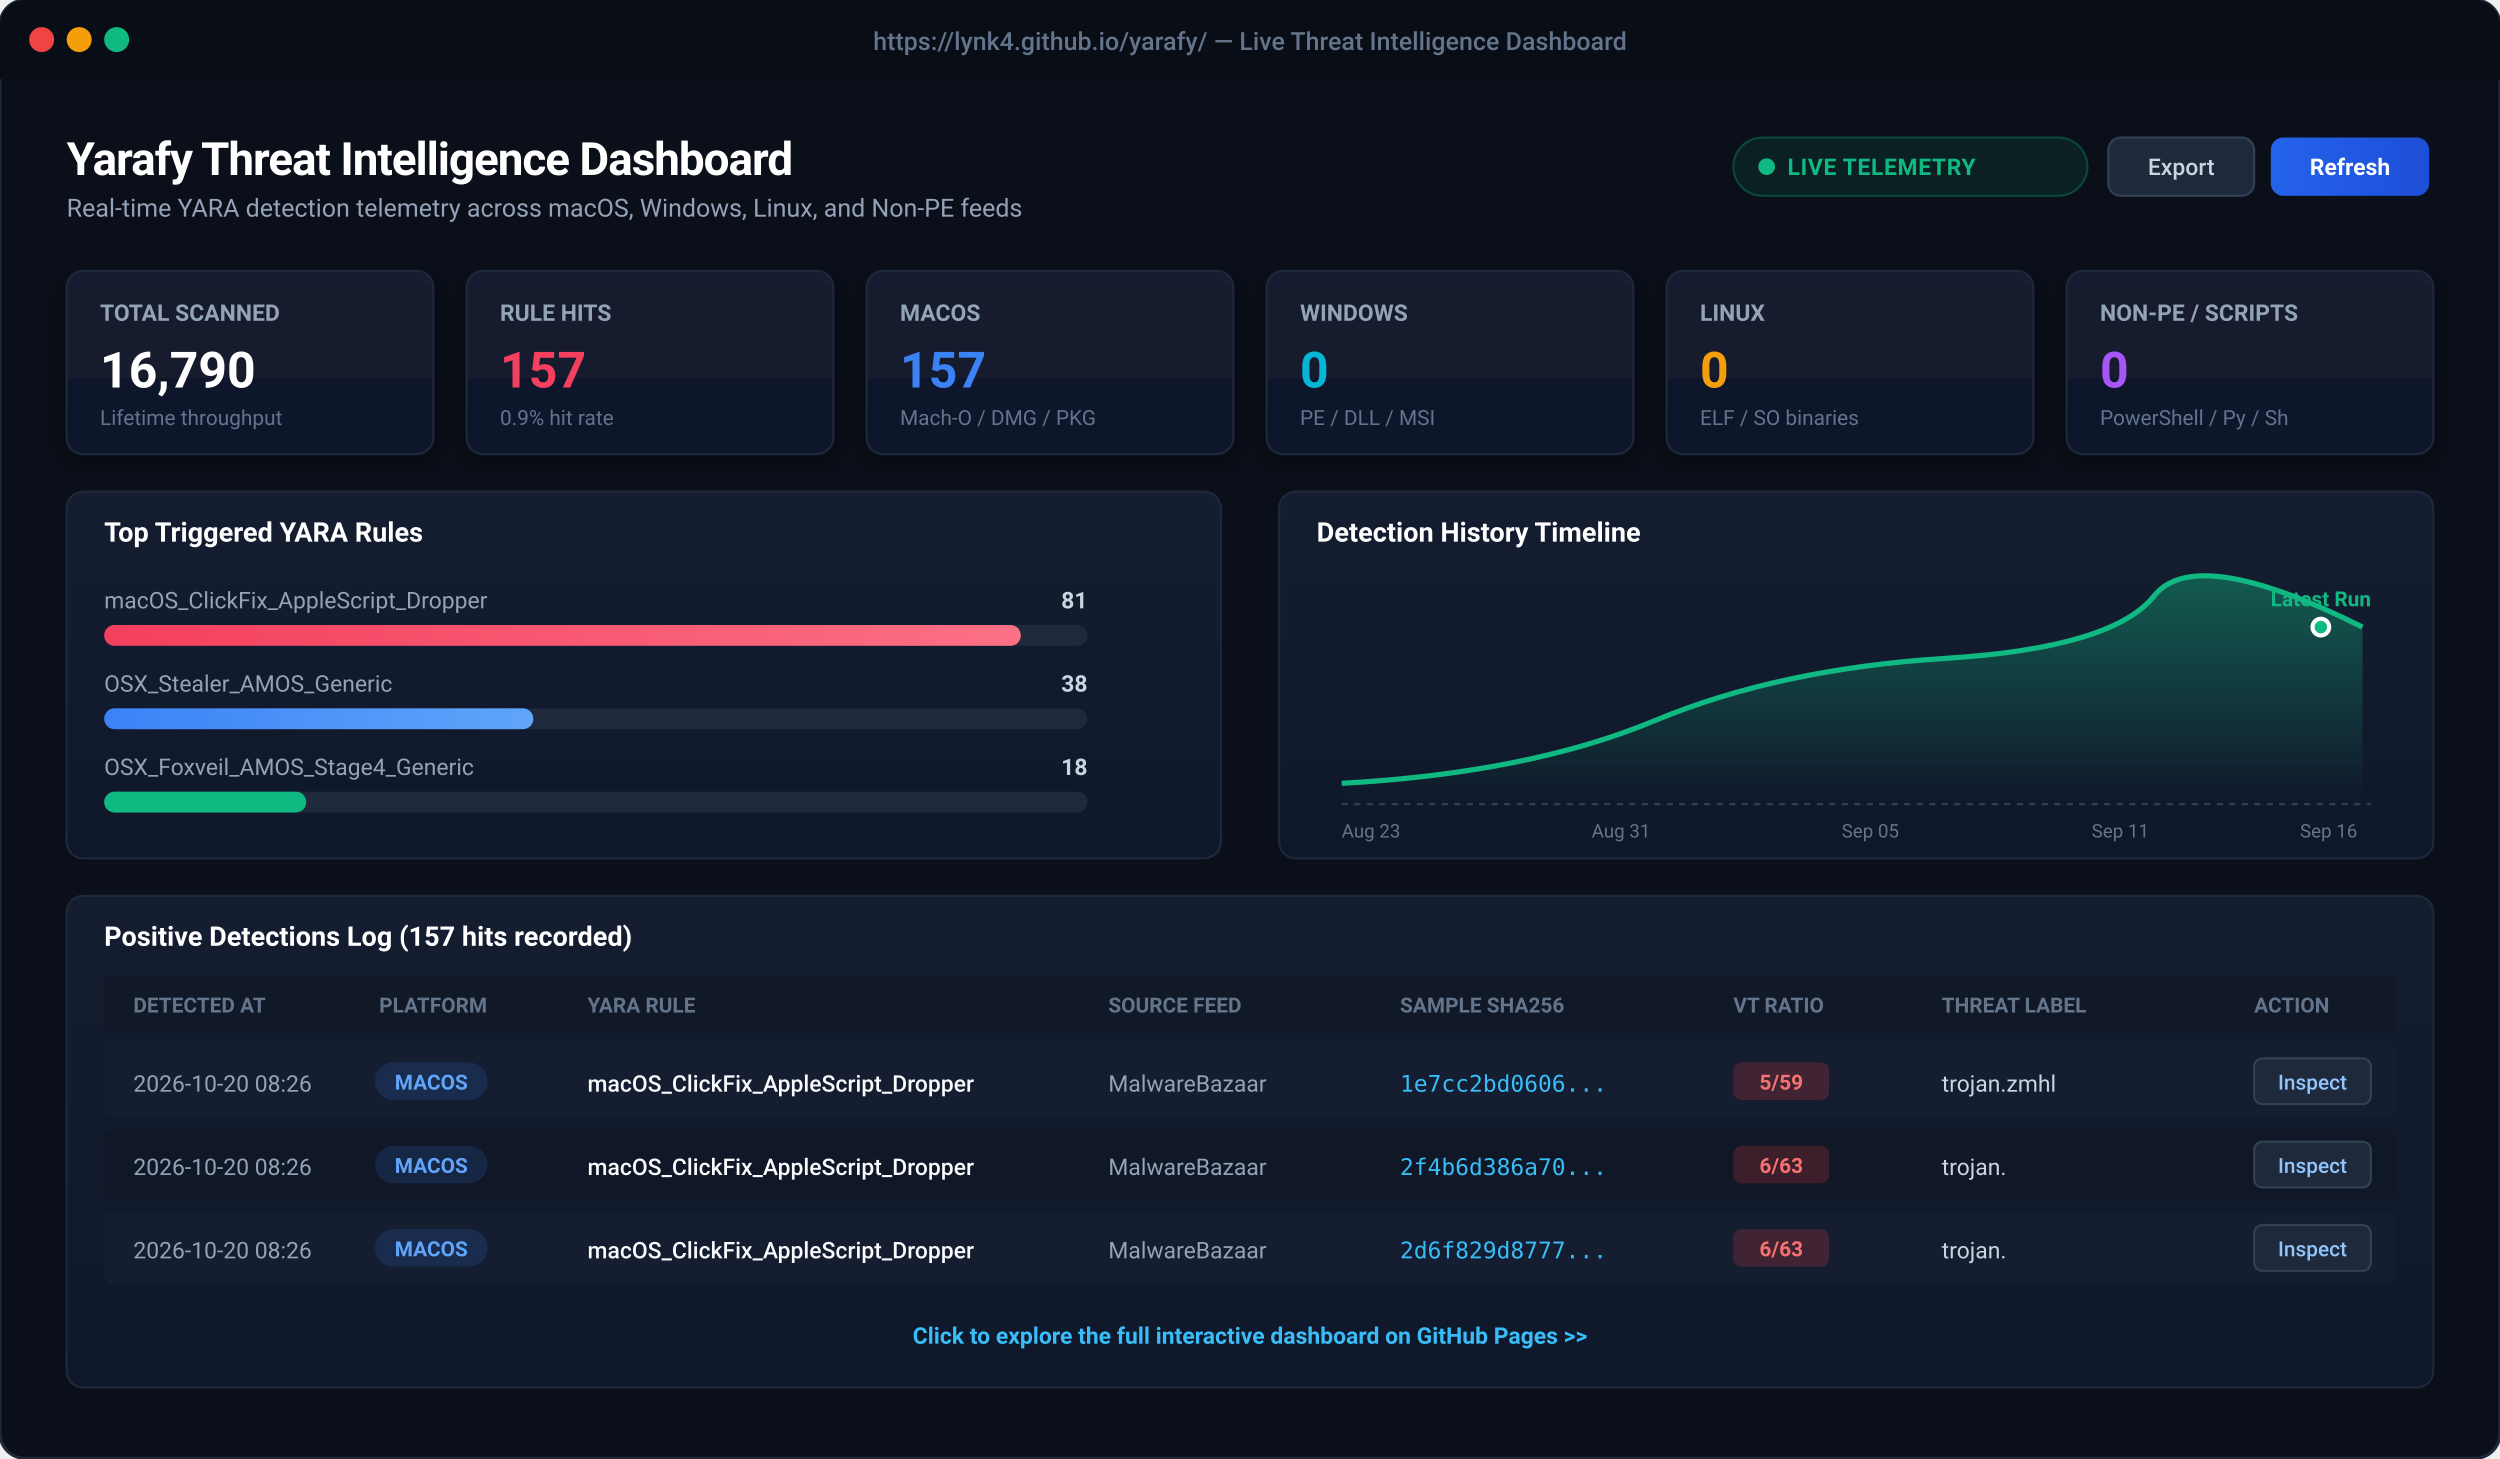
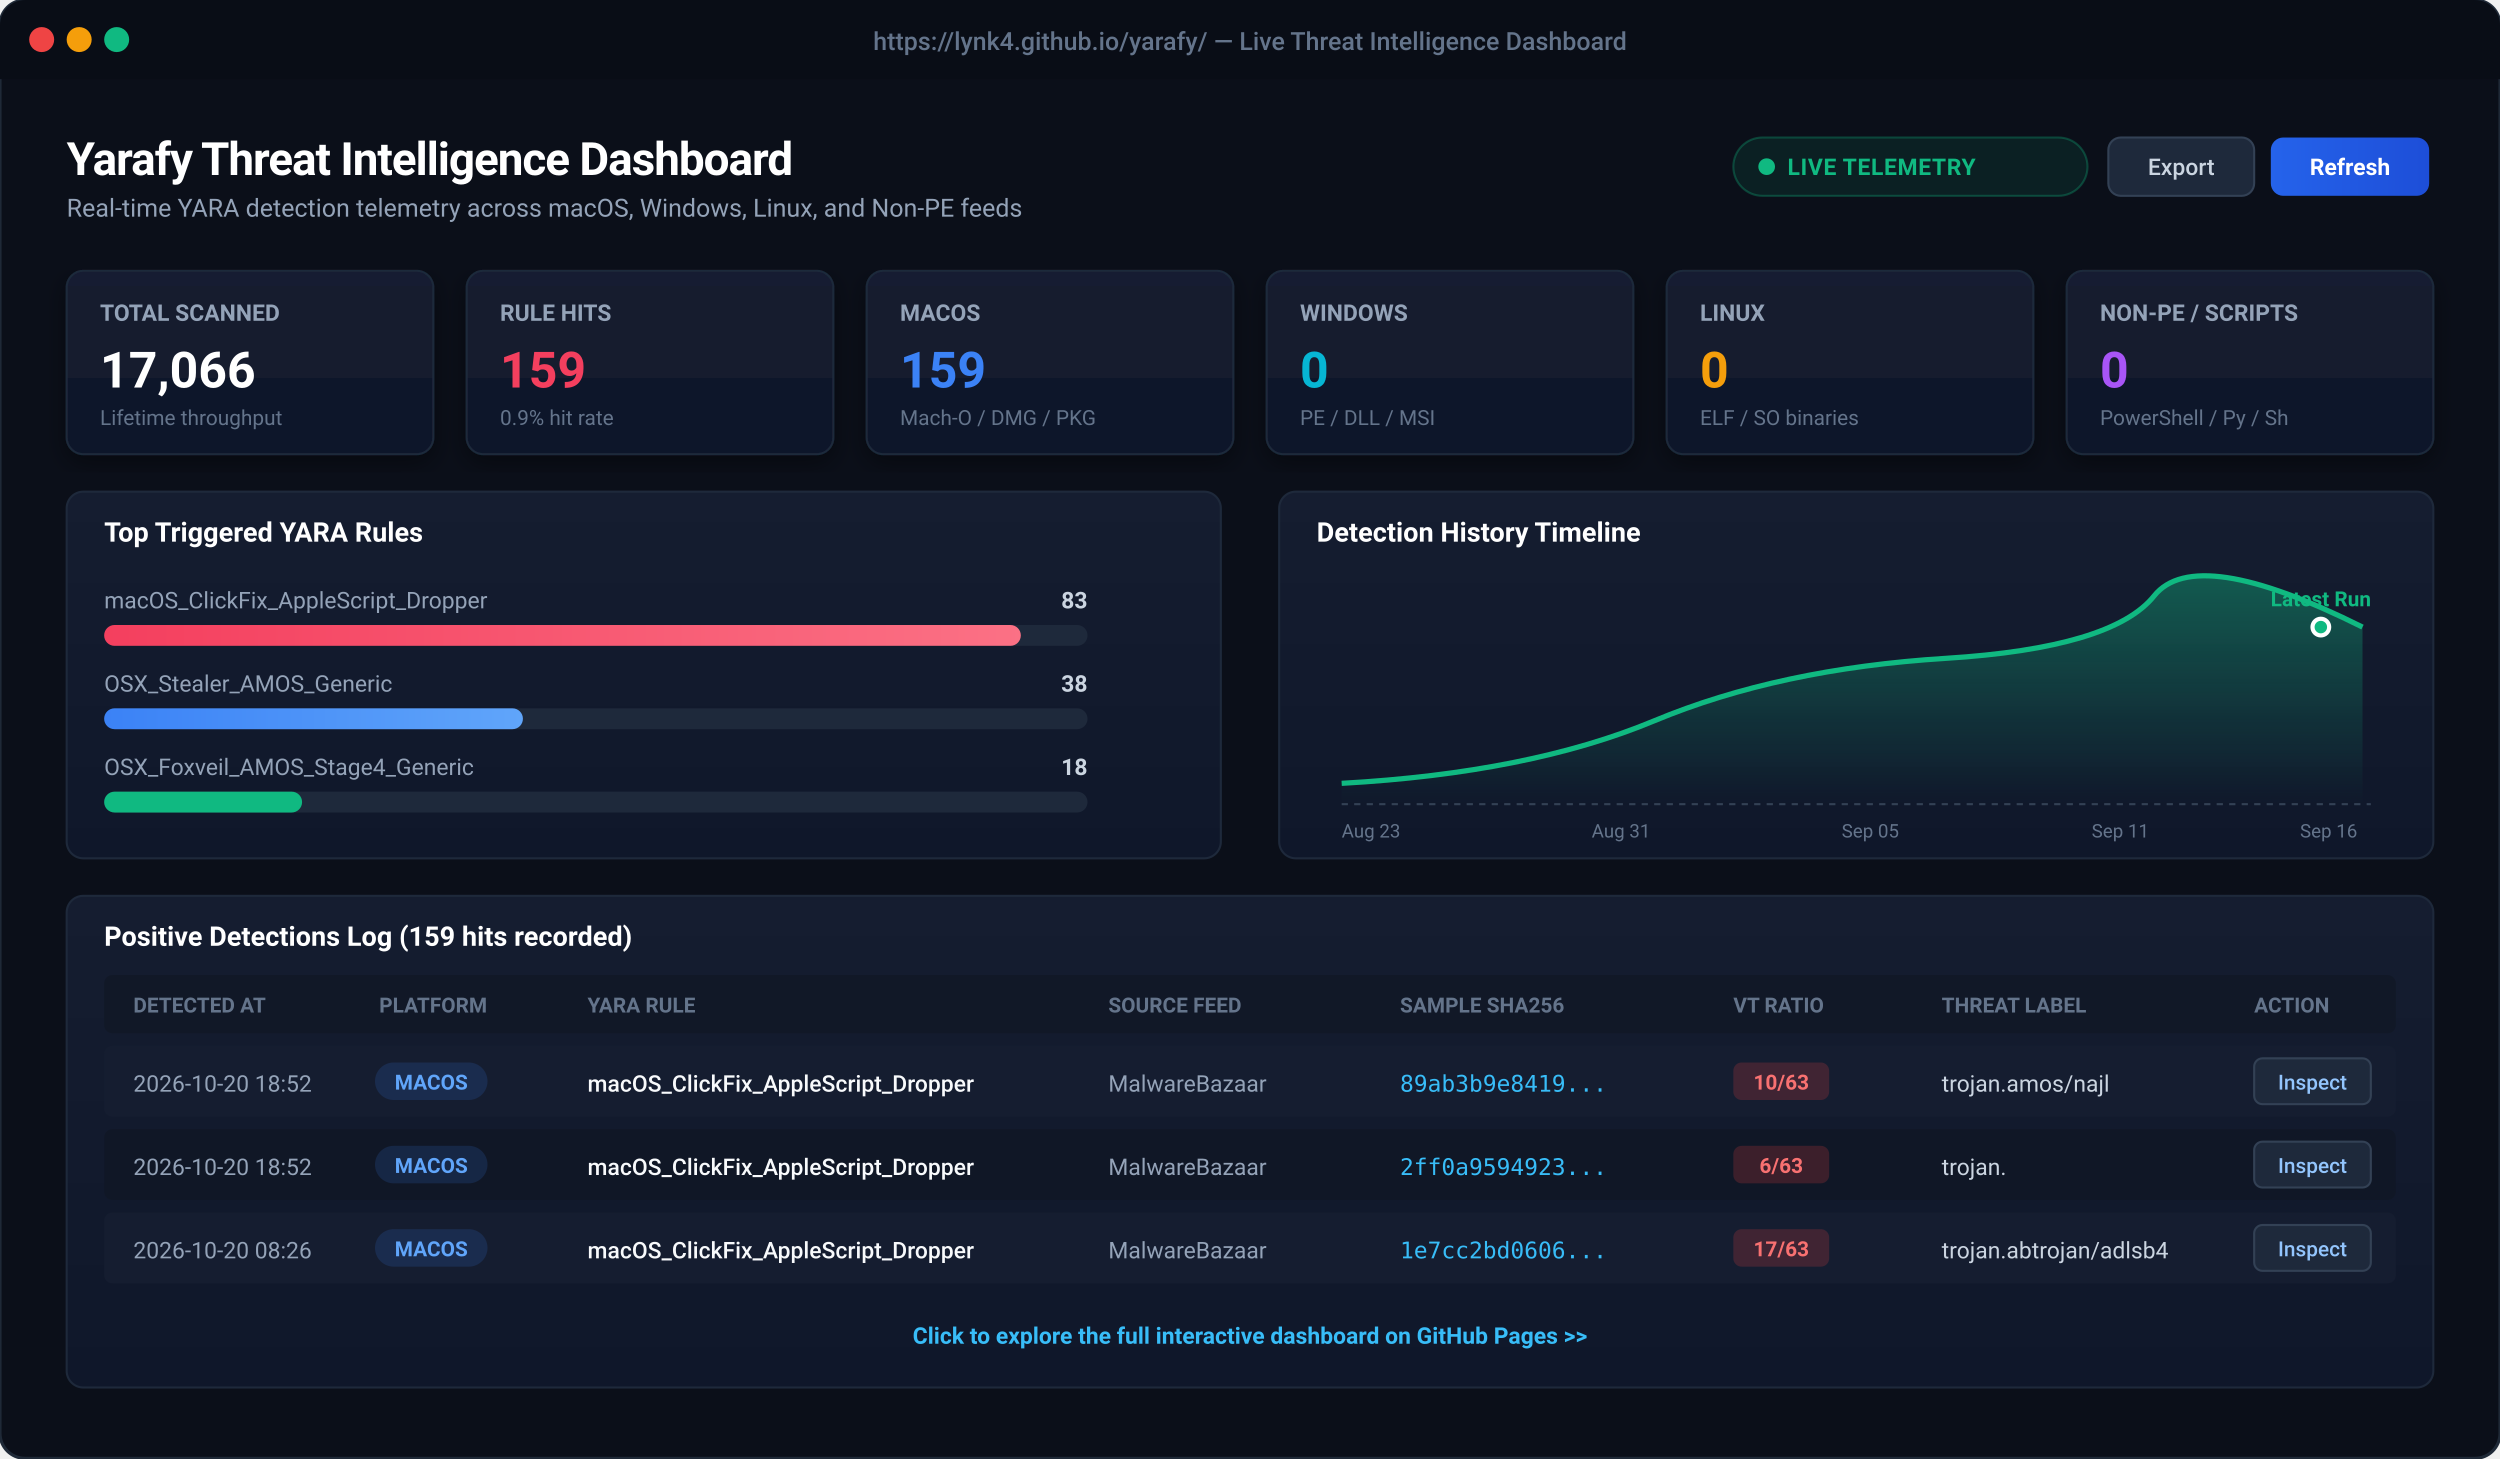
<svg xmlns="http://www.w3.org/2000/svg" viewBox="0 0 1200 700" width="1200" height="700" style="background:#0b0f19; font-family:-apple-system, BlinkMacSystemFont, 'Segoe UI', Roboto, Helvetica, Arial, sans-serif;">
  <defs>
    <linearGradient id="cardBg" x1="0" y1="0" x2="0" y2="1">
      <stop offset="0%" stop-color="#151d30" />
      <stop offset="100%" stop-color="#0f172a" />
    </linearGradient>
    <linearGradient id="primaryBtn" x1="0" y1="0" x2="1" y2="0">
      <stop offset="0%" stop-color="#2563eb" />
      <stop offset="100%" stop-color="#1d4ed8" />
    </linearGradient>
    <linearGradient id="roseGrad" x1="0" y1="0" x2="1" y2="0">
      <stop offset="0%" stop-color="#f43f5e" />
      <stop offset="100%" stop-color="#fb7185" />
    </linearGradient>
    <linearGradient id="blueGrad" x1="0" y1="0" x2="1" y2="0">
      <stop offset="0%" stop-color="#3b82f6" />
      <stop offset="100%" stop-color="#60a5fa" />
    </linearGradient>
    <linearGradient id="chartLine" x1="0" y1="0" x2="0" y2="1">
      <stop offset="0%" stop-color="rgba(16, 185, 129, 0.4)" />
      <stop offset="100%" stop-color="rgba(16, 185, 129, 0.0)" />
    </linearGradient>
    <filter id="cardShadow" x="-5%" y="-5%" width="110%" height="115%">
      <feDropShadow dx="0" dy="4" stdDeviation="6" flood-color="#000000" flood-opacity="0.4" />
    </filter>
  </defs>
  <rect x="0" y="0" width="1200" height="700" rx="12" fill="#0b0f19" stroke="#1f2937" stroke-width="1.5" />
  <rect x="0" y="0" width="1200" height="38" rx="12" fill="#090d16" />
  <rect x="0" y="26" width="1200" height="12" fill="#090d16" />
  <circle cx="20" cy="19" r="6" fill="#ef4444" />
  <circle cx="38" cy="19" r="6" fill="#f59e0b" />
  <circle cx="56" cy="19" r="6" fill="#10b981" />
  <text x="600" y="24" text-anchor="middle" fill="#64748b" font-size="12" font-weight="500">https://lynk4.github.io/yarafy/ — Live Threat Intelligence Dashboard</text>
  <g transform="translate(32, 60)">
    <text x="0" y="24" fill="#ffffff" font-size="22" font-weight="700" letter-spacing="-0.5">Yarafy Threat Intelligence Dashboard</text>
    <text x="0" y="44" fill="#94a3b8" font-size="12">Real-time YARA detection telemetry across macOS, Windows, Linux, and Non-PE feeds</text>
    <rect x="800" y="6" width="170" height="28" rx="14" fill="rgba(16, 185, 129, 0.1)" stroke="rgba(16, 185, 129, 0.3)" stroke-width="1" />
    <circle cx="816" cy="20" r="4" fill="#10b981" />
    <text x="826" y="24" fill="#10b981" font-size="11" font-weight="600" letter-spacing="0.3">LIVE TELEMETRY</text>
    <rect x="980" y="6" width="70" height="28" rx="6" fill="#1e293b" stroke="#334155" stroke-width="1" />
    <text x="1015" y="24" text-anchor="middle" fill="#cbd5e1" font-size="11" font-weight="500">Export</text>
    <rect x="1058" y="6" width="76" height="28" rx="6" fill="url(#primaryBtn)" />
    <text x="1096" y="24" text-anchor="middle" fill="#ffffff" font-size="11" font-weight="600">Refresh</text>
  </g>
  <g transform="translate(32, 130)">
    <g transform="translate(0, 0)">
      <rect width="176" height="88" rx="8" fill="url(#cardBg)" stroke="#1e293b" stroke-width="1" filter="url(#cardShadow)" />
      <text x="16" y="24" fill="#94a3b8" font-size="11" font-weight="600">TOTAL SCANNED</text>
-       <text x="16" y="56" fill="#ffffff" font-size="24" font-weight="700">16,790</text>
+       <text x="16" y="56" fill="#ffffff" font-size="24" font-weight="700">17,066</text>
      <text x="16" y="74" fill="#64748b" font-size="10">Lifetime throughput</text>
    </g>
    <g transform="translate(192, 0)">
      <rect width="176" height="88" rx="8" fill="url(#cardBg)" stroke="#1e293b" stroke-width="1" filter="url(#cardShadow)" />
      <text x="16" y="24" fill="#94a3b8" font-size="11" font-weight="600">RULE HITS</text>
-       <text x="16" y="56" fill="#f43f5e" font-size="24" font-weight="700">157</text>
+       <text x="16" y="56" fill="#f43f5e" font-size="24" font-weight="700">159</text>
      <text x="16" y="74" fill="#64748b" font-size="10">0.9% hit rate</text>
    </g>
    <g transform="translate(384, 0)">
      <rect width="176" height="88" rx="8" fill="url(#cardBg)" stroke="#1e293b" stroke-width="1" filter="url(#cardShadow)" />
      <text x="16" y="24" fill="#94a3b8" font-size="11" font-weight="600">MACOS</text>
-       <text x="16" y="56" fill="#3b82f6" font-size="24" font-weight="700">157</text>
+       <text x="16" y="56" fill="#3b82f6" font-size="24" font-weight="700">159</text>
      <text x="16" y="74" fill="#64748b" font-size="10">Mach-O / DMG / PKG</text>
    </g>
    <g transform="translate(576, 0)">
      <rect width="176" height="88" rx="8" fill="url(#cardBg)" stroke="#1e293b" stroke-width="1" filter="url(#cardShadow)" />
      <text x="16" y="24" fill="#94a3b8" font-size="11" font-weight="600">WINDOWS</text>
      <text x="16" y="56" fill="#06b6d4" font-size="24" font-weight="700">0</text>
      <text x="16" y="74" fill="#64748b" font-size="10">PE / DLL / MSI</text>
    </g>
    <g transform="translate(768, 0)">
      <rect width="176" height="88" rx="8" fill="url(#cardBg)" stroke="#1e293b" stroke-width="1" filter="url(#cardShadow)" />
      <text x="16" y="24" fill="#94a3b8" font-size="11" font-weight="600">LINUX</text>
      <text x="16" y="56" fill="#f59e0b" font-size="24" font-weight="700">0</text>
      <text x="16" y="74" fill="#64748b" font-size="10">ELF / SO binaries</text>
    </g>
    <g transform="translate(960, 0)">
      <rect width="176" height="88" rx="8" fill="url(#cardBg)" stroke="#1e293b" stroke-width="1" filter="url(#cardShadow)" />
      <text x="16" y="24" fill="#94a3b8" font-size="11" font-weight="600">NON-PE / SCRIPTS</text>
      <text x="16" y="56" fill="#a855f7" font-size="24" font-weight="700">0</text>
      <text x="16" y="74" fill="#64748b" font-size="10">PowerShell / Py / Sh</text>
    </g>
  </g>
  <g transform="translate(32, 236)">
    <rect x="0" y="0" width="554" height="176" rx="8" fill="url(#cardBg)" stroke="#1e293b" stroke-width="1" />
    <text x="18" y="24" fill="#ffffff" font-size="13" font-weight="600">Top Triggered YARA Rules</text>
    <text x="18" y="56" fill="#94a3b8" font-size="11">macOS_ClickFix_AppleScript_Dropper</text>
-     <text x="490" y="56" fill="#cbd5e1" font-size="11" text-anchor="end" font-weight="600">81</text>
+     <text x="490" y="56" fill="#cbd5e1" font-size="11" text-anchor="end" font-weight="600">83</text>
    <rect x="18" y="64" width="472" height="10" rx="5" fill="#1e293b" />
    <rect x="18" y="64" width="440" height="10" rx="5" fill="url(#roseGrad)" />
    <text x="18" y="96" fill="#94a3b8" font-size="11">OSX_Stealer_AMOS_Generic</text>
    <text x="490" y="96" fill="#cbd5e1" font-size="11" text-anchor="end" font-weight="600">38</text>
    <rect x="18" y="104" width="472" height="10" rx="5" fill="#1e293b" />
-     <rect x="18" y="104" width="206" height="10" rx="5" fill="url(#blueGrad)" />
+     <rect x="18" y="104" width="201" height="10" rx="5" fill="url(#blueGrad)" />
    <text x="18" y="136" fill="#94a3b8" font-size="11">OSX_Foxveil_AMOS_Stage4_Generic</text>
    <text x="490" y="136" fill="#cbd5e1" font-size="11" text-anchor="end" font-weight="600">18</text>
    <rect x="18" y="144" width="472" height="10" rx="5" fill="#1e293b" />
-     <rect x="18" y="144" width="97" height="10" rx="5" fill="#10b981" />
+     <rect x="18" y="144" width="95" height="10" rx="5" fill="#10b981" />
    <g transform="translate(582, 0)">
      <rect x="0" y="0" width="554" height="176" rx="8" fill="url(#cardBg)" stroke="#1e293b" stroke-width="1" />
      <text x="18" y="24" fill="#ffffff" font-size="13" font-weight="600">Detection History Timeline</text>
      <path d="M 30 140 Q 120 135, 180 110 T 320 80 T 420 50 T 520 65 L 520 150 L 30 150 Z" fill="url(#chartLine)" />
      <path d="M 30 140 Q 120 135, 180 110 T 320 80 T 420 50 T 520 65" fill="none" stroke="#10b981" stroke-width="2.5" />
      <circle cx="500" cy="65" r="4" fill="#10b981" stroke="#ffffff" stroke-width="2" />
      <text x="500" y="55" text-anchor="middle" fill="#10b981" font-size="10" font-weight="700">Latest Run</text>
      <line x1="30" y1="150" x2="524" y2="150" stroke="#334155" stroke-dasharray="3 3" />
      <text x="30" y="166" fill="#64748b" font-size="9">Aug 23</text>
      <text x="150" y="166" fill="#64748b" font-size="9">Aug 31</text>
      <text x="270" y="166" fill="#64748b" font-size="9">Sep 05</text>
      <text x="390" y="166" fill="#64748b" font-size="9">Sep 11</text>
      <text x="490" y="166" fill="#64748b" font-size="9">Sep 16</text>
    </g>
  </g>
  <g transform="translate(32, 430)">
    <rect x="0" y="0" width="1136" height="236" rx="8" fill="url(#cardBg)" stroke="#1e293b" stroke-width="1" />
-     <text x="18" y="24" fill="#ffffff" font-size="13" font-weight="600">Positive Detections Log (157 hits recorded)</text>
+     <text x="18" y="24" fill="#ffffff" font-size="13" font-weight="600">Positive Detections Log (159 hits recorded)</text>
    <rect x="18" y="38" width="1100" height="28" fill="#111827" rx="4" />
    <text x="32" y="56" fill="#64748b" font-size="10" font-weight="600">DETECTED AT</text>
    <text x="150" y="56" fill="#64748b" font-size="10" font-weight="600">PLATFORM</text>
    <text x="250" y="56" fill="#64748b" font-size="10" font-weight="600">YARA RULE</text>
    <text x="500" y="56" fill="#64748b" font-size="10" font-weight="600">SOURCE FEED</text>
    <text x="640" y="56" fill="#64748b" font-size="10" font-weight="600">SAMPLE SHA256</text>
    <text x="800" y="56" fill="#64748b" font-size="10" font-weight="600">VT RATIO</text>
    <text x="900" y="56" fill="#64748b" font-size="10" font-weight="600">THREAT LABEL</text>
    <text x="1050" y="56" fill="#64748b" font-size="10" font-weight="600">ACTION</text>
    <g transform="translate(18, 72)">
      <rect x="0" y="0" width="1100" height="34" fill="#151d30" rx="4" />
-       <text x="14" y="22" fill="#94a3b8" font-size="11">2026-10-20 08:26</text>
+       <text x="14" y="22" fill="#94a3b8" font-size="11">2026-10-20 18:52</text>
      <rect x="130" y="8" width="54" height="18" rx="9" fill="rgba(59, 130, 246, 0.15)" />
      <text x="157" y="21" text-anchor="middle" fill="#60a5fa" font-size="10" font-weight="600">MACOS</text>
      <text x="232" y="22" fill="#f8fafc" font-size="11" font-weight="500">macOS_ClickFix_AppleScript_Dropper</text>
      <text x="482" y="22" fill="#94a3b8" font-size="11">MalwareBazaar</text>
-       <text x="622" y="22" fill="#38bdf8" font-size="11" font-family="monospace">1e7cc2bd0606...</text>
+       <text x="622" y="22" fill="#38bdf8" font-size="11" font-family="monospace">89ab3b9e8419...</text>
      <rect x="782" y="8" width="46" height="18" rx="4" fill="rgba(239, 68, 68, 0.2)" />
-       <text x="805" y="21" text-anchor="middle" fill="#f87171" font-size="10" font-weight="700">5/59</text>
-       <text x="882" y="22" fill="#cbd5e1" font-size="11">trojan.zmhl</text>
+       <text x="805" y="21" text-anchor="middle" fill="#f87171" font-size="10" font-weight="700">10/63</text>
+       <text x="882" y="22" fill="#cbd5e1" font-size="11">trojan.amos/najl</text>
      <rect x="1032" y="6" width="56" height="22" rx="4" fill="#1e293b" stroke="#334155" />
      <text x="1060" y="21" text-anchor="middle" fill="#93c5fd" font-size="10" font-weight="500">Inspect</text>
    </g>
    <g transform="translate(18, 112)">
      <rect x="0" y="0" width="1100" height="34" fill="#101726" rx="4" />
-       <text x="14" y="22" fill="#94a3b8" font-size="11">2026-10-20 08:26</text>
+       <text x="14" y="22" fill="#94a3b8" font-size="11">2026-10-20 18:52</text>
      <rect x="130" y="8" width="54" height="18" rx="9" fill="rgba(59, 130, 246, 0.15)" />
      <text x="157" y="21" text-anchor="middle" fill="#60a5fa" font-size="10" font-weight="600">MACOS</text>
      <text x="232" y="22" fill="#f8fafc" font-size="11" font-weight="500">macOS_ClickFix_AppleScript_Dropper</text>
      <text x="482" y="22" fill="#94a3b8" font-size="11">MalwareBazaar</text>
-       <text x="622" y="22" fill="#38bdf8" font-size="11" font-family="monospace">2f4b6d386a70...</text>
+       <text x="622" y="22" fill="#38bdf8" font-size="11" font-family="monospace">2ff0a9594923...</text>
      <rect x="782" y="8" width="46" height="18" rx="4" fill="rgba(239, 68, 68, 0.2)" />
      <text x="805" y="21" text-anchor="middle" fill="#f87171" font-size="10" font-weight="700">6/63</text>
      <text x="882" y="22" fill="#cbd5e1" font-size="11">trojan.</text>
      <rect x="1032" y="6" width="56" height="22" rx="4" fill="#1e293b" stroke="#334155" />
      <text x="1060" y="21" text-anchor="middle" fill="#93c5fd" font-size="10" font-weight="500">Inspect</text>
    </g>
    <g transform="translate(18, 152)">
      <rect x="0" y="0" width="1100" height="34" fill="#151d30" rx="4" />
      <text x="14" y="22" fill="#94a3b8" font-size="11">2026-10-20 08:26</text>
      <rect x="130" y="8" width="54" height="18" rx="9" fill="rgba(59, 130, 246, 0.15)" />
      <text x="157" y="21" text-anchor="middle" fill="#60a5fa" font-size="10" font-weight="600">MACOS</text>
      <text x="232" y="22" fill="#f8fafc" font-size="11" font-weight="500">macOS_ClickFix_AppleScript_Dropper</text>
      <text x="482" y="22" fill="#94a3b8" font-size="11">MalwareBazaar</text>
-       <text x="622" y="22" fill="#38bdf8" font-size="11" font-family="monospace">2d6f829d8777...</text>
+       <text x="622" y="22" fill="#38bdf8" font-size="11" font-family="monospace">1e7cc2bd0606...</text>
      <rect x="782" y="8" width="46" height="18" rx="4" fill="rgba(239, 68, 68, 0.2)" />
-       <text x="805" y="21" text-anchor="middle" fill="#f87171" font-size="10" font-weight="700">6/63</text>
-       <text x="882" y="22" fill="#cbd5e1" font-size="11">trojan.</text>
+       <text x="805" y="21" text-anchor="middle" fill="#f87171" font-size="10" font-weight="700">17/63</text>
+       <text x="882" y="22" fill="#cbd5e1" font-size="11">trojan.abtrojan/adlsb4</text>
      <rect x="1032" y="6" width="56" height="22" rx="4" fill="#1e293b" stroke="#334155" />
      <text x="1060" y="21" text-anchor="middle" fill="#93c5fd" font-size="10" font-weight="500">Inspect</text>
    </g>
    <text x="568" y="215" text-anchor="middle" fill="#38bdf8" font-size="11" font-weight="600">Click to explore the full interactive dashboard on GitHub Pages &gt;&gt;</text>
  </g>
</svg>
